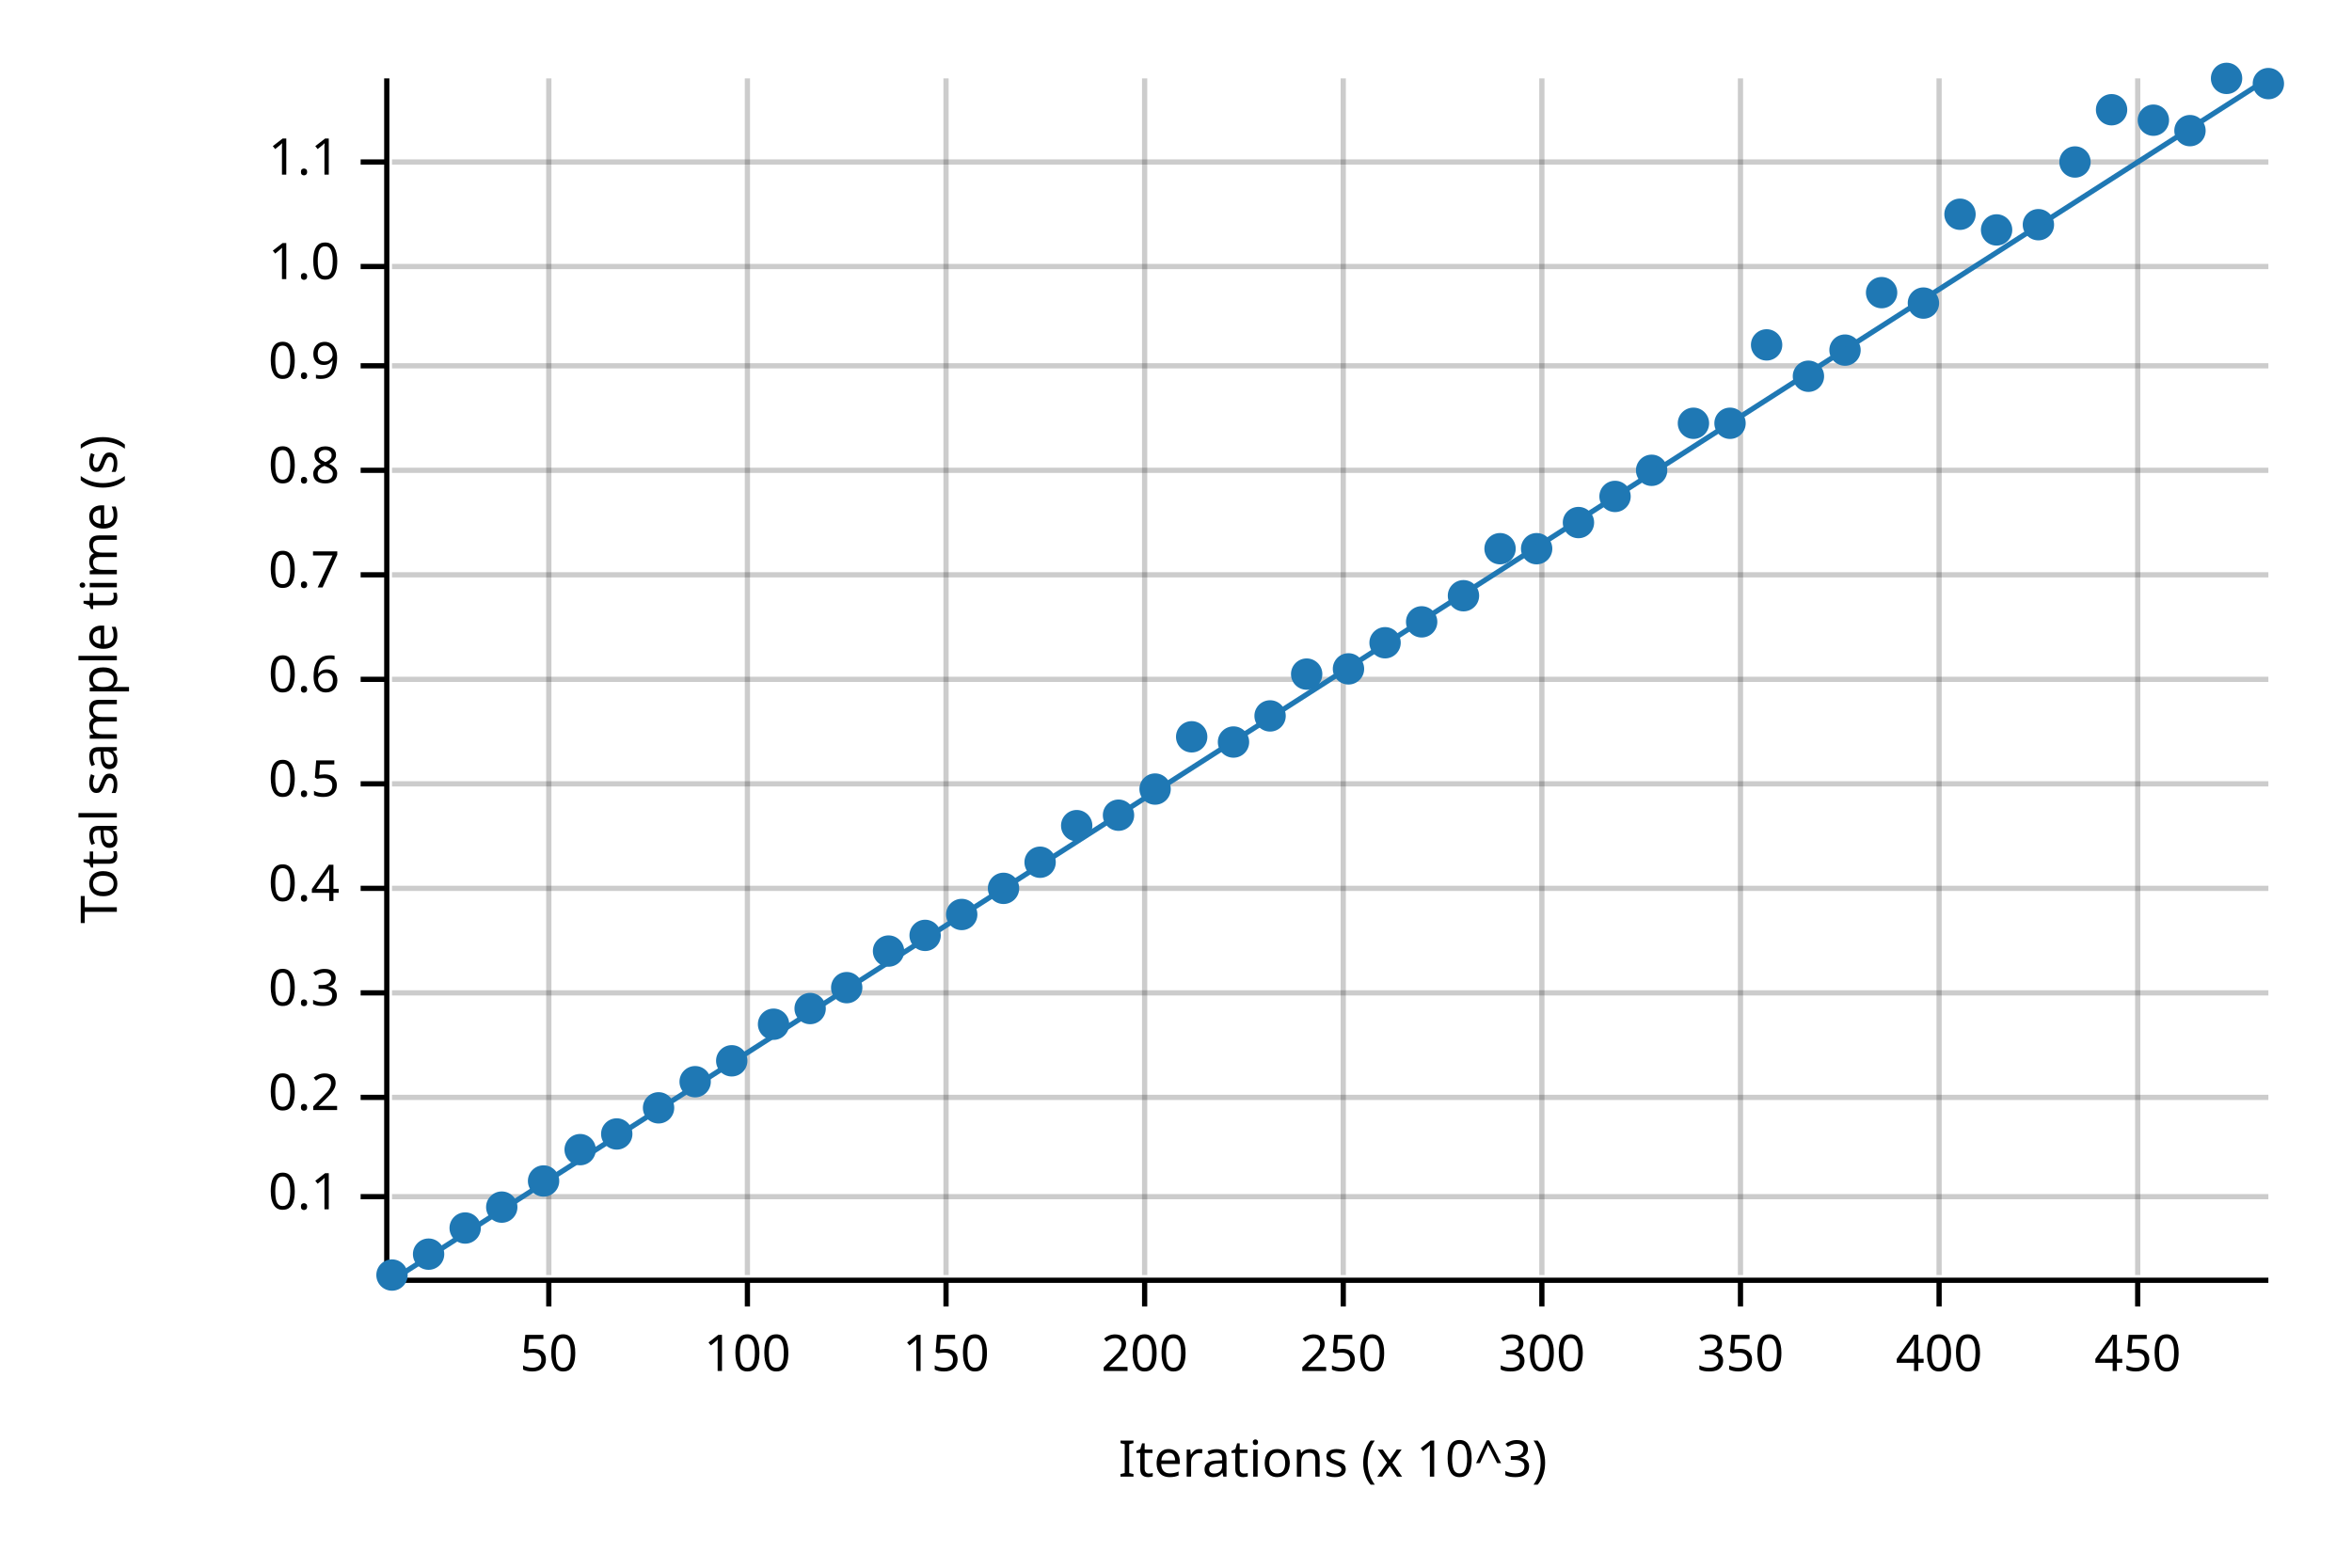
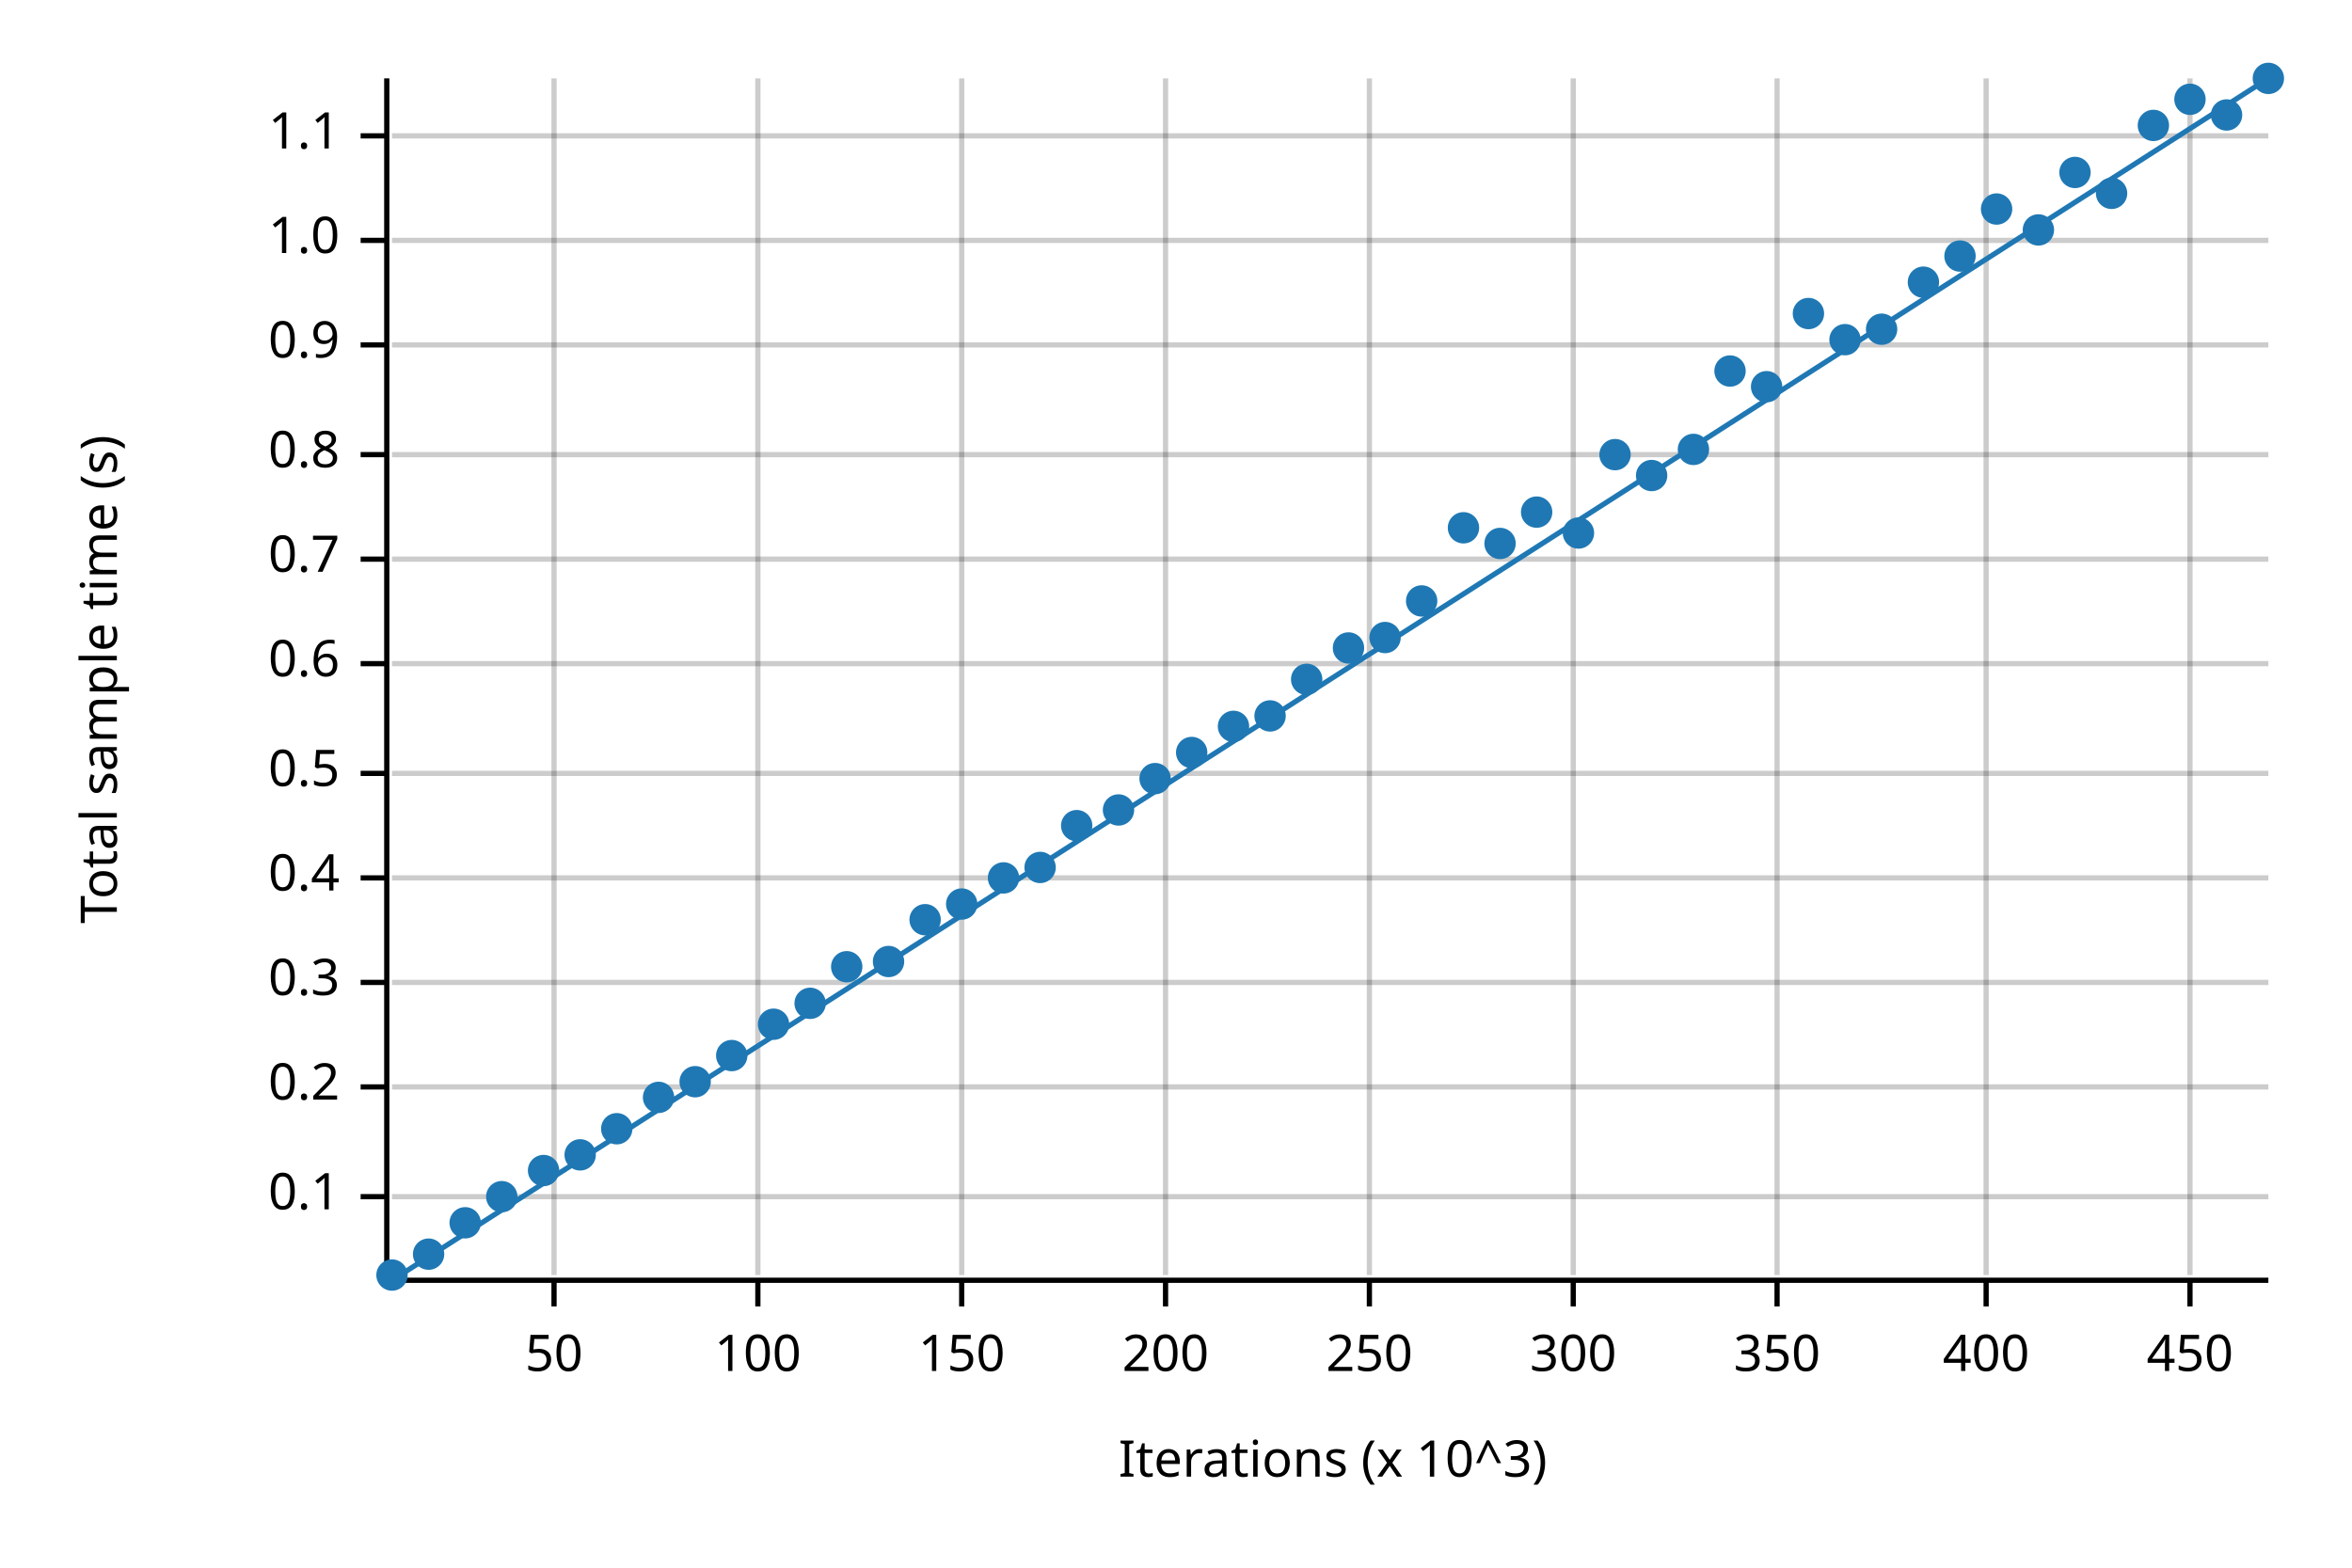
<svg xmlns="http://www.w3.org/2000/svg" width="450" height="300" viewBox="0 0 450 300">
  <text x="15" y="130" dy="0.76em" text-anchor="middle" font-family="sans-serif" font-size="9.677" opacity="1" fill="#000000" transform="rotate(270, 15, 130)">
Total sample time (s)
</text>
  <text x="255" y="285" dy="-0.5ex" text-anchor="middle" font-family="sans-serif" font-size="9.677" opacity="1" fill="#000000">
Iterations (x 10^3)
</text>
-   <line opacity="0.2" stroke="#000000" stroke-width="1" x1="105" y1="244" x2="105" y2="15" />
-   <line opacity="0.2" stroke="#000000" stroke-width="1" x1="143" y1="244" x2="143" y2="15" />
-   <line opacity="0.2" stroke="#000000" stroke-width="1" x1="181" y1="244" x2="181" y2="15" />
-   <line opacity="0.2" stroke="#000000" stroke-width="1" x1="219" y1="244" x2="219" y2="15" />
-   <line opacity="0.2" stroke="#000000" stroke-width="1" x1="257" y1="244" x2="257" y2="15" />
-   <line opacity="0.2" stroke="#000000" stroke-width="1" x1="295" y1="244" x2="295" y2="15" />
-   <line opacity="0.2" stroke="#000000" stroke-width="1" x1="333" y1="244" x2="333" y2="15" />
-   <line opacity="0.2" stroke="#000000" stroke-width="1" x1="371" y1="244" x2="371" y2="15" />
-   <line opacity="0.2" stroke="#000000" stroke-width="1" x1="409" y1="244" x2="409" y2="15" />
+   <line opacity="0.2" stroke="#000000" stroke-width="1" x1="106" y1="244" x2="106" y2="15" />
+   <line opacity="0.2" stroke="#000000" stroke-width="1" x1="145" y1="244" x2="145" y2="15" />
+   <line opacity="0.2" stroke="#000000" stroke-width="1" x1="184" y1="244" x2="184" y2="15" />
+   <line opacity="0.2" stroke="#000000" stroke-width="1" x1="223" y1="244" x2="223" y2="15" />
+   <line opacity="0.2" stroke="#000000" stroke-width="1" x1="262" y1="244" x2="262" y2="15" />
+   <line opacity="0.2" stroke="#000000" stroke-width="1" x1="301" y1="244" x2="301" y2="15" />
+   <line opacity="0.2" stroke="#000000" stroke-width="1" x1="340" y1="244" x2="340" y2="15" />
+   <line opacity="0.2" stroke="#000000" stroke-width="1" x1="380" y1="244" x2="380" y2="15" />
+   <line opacity="0.2" stroke="#000000" stroke-width="1" x1="419" y1="244" x2="419" y2="15" />
  <line opacity="0.2" stroke="#000000" stroke-width="1" x1="75" y1="229" x2="434" y2="229" />
-   <line opacity="0.2" stroke="#000000" stroke-width="1" x1="75" y1="210" x2="434" y2="210" />
-   <line opacity="0.2" stroke="#000000" stroke-width="1" x1="75" y1="190" x2="434" y2="190" />
-   <line opacity="0.2" stroke="#000000" stroke-width="1" x1="75" y1="170" x2="434" y2="170" />
-   <line opacity="0.2" stroke="#000000" stroke-width="1" x1="75" y1="150" x2="434" y2="150" />
-   <line opacity="0.2" stroke="#000000" stroke-width="1" x1="75" y1="130" x2="434" y2="130" />
-   <line opacity="0.2" stroke="#000000" stroke-width="1" x1="75" y1="110" x2="434" y2="110" />
-   <line opacity="0.2" stroke="#000000" stroke-width="1" x1="75" y1="90" x2="434" y2="90" />
-   <line opacity="0.2" stroke="#000000" stroke-width="1" x1="75" y1="70" x2="434" y2="70" />
-   <line opacity="0.2" stroke="#000000" stroke-width="1" x1="75" y1="51" x2="434" y2="51" />
-   <line opacity="0.2" stroke="#000000" stroke-width="1" x1="75" y1="31" x2="434" y2="31" />
+   <line opacity="0.2" stroke="#000000" stroke-width="1" x1="75" y1="208" x2="434" y2="208" />
+   <line opacity="0.2" stroke="#000000" stroke-width="1" x1="75" y1="188" x2="434" y2="188" />
+   <line opacity="0.2" stroke="#000000" stroke-width="1" x1="75" y1="168" x2="434" y2="168" />
+   <line opacity="0.2" stroke="#000000" stroke-width="1" x1="75" y1="148" x2="434" y2="148" />
+   <line opacity="0.2" stroke="#000000" stroke-width="1" x1="75" y1="127" x2="434" y2="127" />
+   <line opacity="0.2" stroke="#000000" stroke-width="1" x1="75" y1="107" x2="434" y2="107" />
+   <line opacity="0.2" stroke="#000000" stroke-width="1" x1="75" y1="87" x2="434" y2="87" />
+   <line opacity="0.2" stroke="#000000" stroke-width="1" x1="75" y1="66" x2="434" y2="66" />
+   <line opacity="0.2" stroke="#000000" stroke-width="1" x1="75" y1="46" x2="434" y2="46" />
+   <line opacity="0.2" stroke="#000000" stroke-width="1" x1="75" y1="26" x2="434" y2="26" />
  <polyline fill="none" opacity="1" stroke="#000000" stroke-width="1" points="74,15 74,244 " />
  <text x="65" y="229" dy="0.5ex" text-anchor="end" font-family="sans-serif" font-size="9.677" opacity="1" fill="#000000">
0.1
</text>
  <polyline fill="none" opacity="1" stroke="#000000" stroke-width="1" points="69,229 74,229 " />
-   <text x="65" y="210" dy="0.5ex" text-anchor="end" font-family="sans-serif" font-size="9.677" opacity="1" fill="#000000">
+   <text x="65" y="208" dy="0.5ex" text-anchor="end" font-family="sans-serif" font-size="9.677" opacity="1" fill="#000000">
0.2
</text>
-   <polyline fill="none" opacity="1" stroke="#000000" stroke-width="1" points="69,210 74,210 " />
-   <text x="65" y="190" dy="0.5ex" text-anchor="end" font-family="sans-serif" font-size="9.677" opacity="1" fill="#000000">
+   <polyline fill="none" opacity="1" stroke="#000000" stroke-width="1" points="69,208 74,208 " />
+   <text x="65" y="188" dy="0.5ex" text-anchor="end" font-family="sans-serif" font-size="9.677" opacity="1" fill="#000000">
0.3
</text>
-   <polyline fill="none" opacity="1" stroke="#000000" stroke-width="1" points="69,190 74,190 " />
-   <text x="65" y="170" dy="0.5ex" text-anchor="end" font-family="sans-serif" font-size="9.677" opacity="1" fill="#000000">
+   <polyline fill="none" opacity="1" stroke="#000000" stroke-width="1" points="69,188 74,188 " />
+   <text x="65" y="168" dy="0.5ex" text-anchor="end" font-family="sans-serif" font-size="9.677" opacity="1" fill="#000000">
0.4
</text>
-   <polyline fill="none" opacity="1" stroke="#000000" stroke-width="1" points="69,170 74,170 " />
-   <text x="65" y="150" dy="0.5ex" text-anchor="end" font-family="sans-serif" font-size="9.677" opacity="1" fill="#000000">
+   <polyline fill="none" opacity="1" stroke="#000000" stroke-width="1" points="69,168 74,168 " />
+   <text x="65" y="148" dy="0.5ex" text-anchor="end" font-family="sans-serif" font-size="9.677" opacity="1" fill="#000000">
0.5
</text>
-   <polyline fill="none" opacity="1" stroke="#000000" stroke-width="1" points="69,150 74,150 " />
-   <text x="65" y="130" dy="0.5ex" text-anchor="end" font-family="sans-serif" font-size="9.677" opacity="1" fill="#000000">
+   <polyline fill="none" opacity="1" stroke="#000000" stroke-width="1" points="69,148 74,148 " />
+   <text x="65" y="127" dy="0.5ex" text-anchor="end" font-family="sans-serif" font-size="9.677" opacity="1" fill="#000000">
0.6
</text>
-   <polyline fill="none" opacity="1" stroke="#000000" stroke-width="1" points="69,130 74,130 " />
-   <text x="65" y="110" dy="0.5ex" text-anchor="end" font-family="sans-serif" font-size="9.677" opacity="1" fill="#000000">
+   <polyline fill="none" opacity="1" stroke="#000000" stroke-width="1" points="69,127 74,127 " />
+   <text x="65" y="107" dy="0.5ex" text-anchor="end" font-family="sans-serif" font-size="9.677" opacity="1" fill="#000000">
0.7
</text>
-   <polyline fill="none" opacity="1" stroke="#000000" stroke-width="1" points="69,110 74,110 " />
-   <text x="65" y="90" dy="0.5ex" text-anchor="end" font-family="sans-serif" font-size="9.677" opacity="1" fill="#000000">
+   <polyline fill="none" opacity="1" stroke="#000000" stroke-width="1" points="69,107 74,107 " />
+   <text x="65" y="87" dy="0.5ex" text-anchor="end" font-family="sans-serif" font-size="9.677" opacity="1" fill="#000000">
0.8
</text>
-   <polyline fill="none" opacity="1" stroke="#000000" stroke-width="1" points="69,90 74,90 " />
-   <text x="65" y="70" dy="0.5ex" text-anchor="end" font-family="sans-serif" font-size="9.677" opacity="1" fill="#000000">
+   <polyline fill="none" opacity="1" stroke="#000000" stroke-width="1" points="69,87 74,87 " />
+   <text x="65" y="66" dy="0.5ex" text-anchor="end" font-family="sans-serif" font-size="9.677" opacity="1" fill="#000000">
0.9
</text>
-   <polyline fill="none" opacity="1" stroke="#000000" stroke-width="1" points="69,70 74,70 " />
-   <text x="65" y="51" dy="0.5ex" text-anchor="end" font-family="sans-serif" font-size="9.677" opacity="1" fill="#000000">
+   <polyline fill="none" opacity="1" stroke="#000000" stroke-width="1" points="69,66 74,66 " />
+   <text x="65" y="46" dy="0.5ex" text-anchor="end" font-family="sans-serif" font-size="9.677" opacity="1" fill="#000000">
1.0
</text>
-   <polyline fill="none" opacity="1" stroke="#000000" stroke-width="1" points="69,51 74,51 " />
-   <text x="65" y="31" dy="0.5ex" text-anchor="end" font-family="sans-serif" font-size="9.677" opacity="1" fill="#000000">
+   <polyline fill="none" opacity="1" stroke="#000000" stroke-width="1" points="69,46 74,46 " />
+   <text x="65" y="26" dy="0.5ex" text-anchor="end" font-family="sans-serif" font-size="9.677" opacity="1" fill="#000000">
1.1
</text>
-   <polyline fill="none" opacity="1" stroke="#000000" stroke-width="1" points="69,31 74,31 " />
+   <polyline fill="none" opacity="1" stroke="#000000" stroke-width="1" points="69,26 74,26 " />
  <polyline fill="none" opacity="1" stroke="#000000" stroke-width="1" points="75,245 434,245 " />
-   <text x="105" y="255" dy="0.76em" text-anchor="middle" font-family="sans-serif" font-size="9.677" opacity="1" fill="#000000">
+   <text x="106" y="255" dy="0.76em" text-anchor="middle" font-family="sans-serif" font-size="9.677" opacity="1" fill="#000000">
50
</text>
-   <polyline fill="none" opacity="1" stroke="#000000" stroke-width="1" points="105,245 105,250 " />
-   <text x="143" y="255" dy="0.76em" text-anchor="middle" font-family="sans-serif" font-size="9.677" opacity="1" fill="#000000">
+   <polyline fill="none" opacity="1" stroke="#000000" stroke-width="1" points="106,245 106,250 " />
+   <text x="145" y="255" dy="0.76em" text-anchor="middle" font-family="sans-serif" font-size="9.677" opacity="1" fill="#000000">
100
</text>
-   <polyline fill="none" opacity="1" stroke="#000000" stroke-width="1" points="143,245 143,250 " />
-   <text x="181" y="255" dy="0.76em" text-anchor="middle" font-family="sans-serif" font-size="9.677" opacity="1" fill="#000000">
+   <polyline fill="none" opacity="1" stroke="#000000" stroke-width="1" points="145,245 145,250 " />
+   <text x="184" y="255" dy="0.76em" text-anchor="middle" font-family="sans-serif" font-size="9.677" opacity="1" fill="#000000">
150
</text>
-   <polyline fill="none" opacity="1" stroke="#000000" stroke-width="1" points="181,245 181,250 " />
-   <text x="219" y="255" dy="0.76em" text-anchor="middle" font-family="sans-serif" font-size="9.677" opacity="1" fill="#000000">
+   <polyline fill="none" opacity="1" stroke="#000000" stroke-width="1" points="184,245 184,250 " />
+   <text x="223" y="255" dy="0.76em" text-anchor="middle" font-family="sans-serif" font-size="9.677" opacity="1" fill="#000000">
200
</text>
-   <polyline fill="none" opacity="1" stroke="#000000" stroke-width="1" points="219,245 219,250 " />
-   <text x="257" y="255" dy="0.76em" text-anchor="middle" font-family="sans-serif" font-size="9.677" opacity="1" fill="#000000">
+   <polyline fill="none" opacity="1" stroke="#000000" stroke-width="1" points="223,245 223,250 " />
+   <text x="262" y="255" dy="0.76em" text-anchor="middle" font-family="sans-serif" font-size="9.677" opacity="1" fill="#000000">
250
</text>
-   <polyline fill="none" opacity="1" stroke="#000000" stroke-width="1" points="257,245 257,250 " />
-   <text x="295" y="255" dy="0.76em" text-anchor="middle" font-family="sans-serif" font-size="9.677" opacity="1" fill="#000000">
+   <polyline fill="none" opacity="1" stroke="#000000" stroke-width="1" points="262,245 262,250 " />
+   <text x="301" y="255" dy="0.76em" text-anchor="middle" font-family="sans-serif" font-size="9.677" opacity="1" fill="#000000">
300
</text>
-   <polyline fill="none" opacity="1" stroke="#000000" stroke-width="1" points="295,245 295,250 " />
-   <text x="333" y="255" dy="0.76em" text-anchor="middle" font-family="sans-serif" font-size="9.677" opacity="1" fill="#000000">
+   <polyline fill="none" opacity="1" stroke="#000000" stroke-width="1" points="301,245 301,250 " />
+   <text x="340" y="255" dy="0.76em" text-anchor="middle" font-family="sans-serif" font-size="9.677" opacity="1" fill="#000000">
350
</text>
-   <polyline fill="none" opacity="1" stroke="#000000" stroke-width="1" points="333,245 333,250 " />
-   <text x="371" y="255" dy="0.76em" text-anchor="middle" font-family="sans-serif" font-size="9.677" opacity="1" fill="#000000">
+   <polyline fill="none" opacity="1" stroke="#000000" stroke-width="1" points="340,245 340,250 " />
+   <text x="380" y="255" dy="0.76em" text-anchor="middle" font-family="sans-serif" font-size="9.677" opacity="1" fill="#000000">
400
</text>
-   <polyline fill="none" opacity="1" stroke="#000000" stroke-width="1" points="371,245 371,250 " />
-   <text x="409" y="255" dy="0.76em" text-anchor="middle" font-family="sans-serif" font-size="9.677" opacity="1" fill="#000000">
+   <polyline fill="none" opacity="1" stroke="#000000" stroke-width="1" points="380,245 380,250 " />
+   <text x="419" y="255" dy="0.76em" text-anchor="middle" font-family="sans-serif" font-size="9.677" opacity="1" fill="#000000">
450
</text>
-   <polyline fill="none" opacity="1" stroke="#000000" stroke-width="1" points="409,245 409,250 " />
+   <polyline fill="none" opacity="1" stroke="#000000" stroke-width="1" points="419,245 419,250 " />
  <circle cx="75" cy="244" r="3" opacity="1" fill="#1F78B4" stroke="none" stroke-width="1" />
  <circle cx="82" cy="240" r="3" opacity="1" fill="#1F78B4" stroke="none" stroke-width="1" />
-   <circle cx="89" cy="235" r="3" opacity="1" fill="#1F78B4" stroke="none" stroke-width="1" />
-   <circle cx="96" cy="231" r="3" opacity="1" fill="#1F78B4" stroke="none" stroke-width="1" />
-   <circle cx="104" cy="226" r="3" opacity="1" fill="#1F78B4" stroke="none" stroke-width="1" />
-   <circle cx="111" cy="220" r="3" opacity="1" fill="#1F78B4" stroke="none" stroke-width="1" />
-   <circle cx="118" cy="217" r="3" opacity="1" fill="#1F78B4" stroke="none" stroke-width="1" />
-   <circle cx="126" cy="212" r="3" opacity="1" fill="#1F78B4" stroke="none" stroke-width="1" />
+   <circle cx="89" cy="234" r="3" opacity="1" fill="#1F78B4" stroke="none" stroke-width="1" />
+   <circle cx="96" cy="229" r="3" opacity="1" fill="#1F78B4" stroke="none" stroke-width="1" />
+   <circle cx="104" cy="224" r="3" opacity="1" fill="#1F78B4" stroke="none" stroke-width="1" />
+   <circle cx="111" cy="221" r="3" opacity="1" fill="#1F78B4" stroke="none" stroke-width="1" />
+   <circle cx="118" cy="216" r="3" opacity="1" fill="#1F78B4" stroke="none" stroke-width="1" />
+   <circle cx="126" cy="210" r="3" opacity="1" fill="#1F78B4" stroke="none" stroke-width="1" />
  <circle cx="133" cy="207" r="3" opacity="1" fill="#1F78B4" stroke="none" stroke-width="1" />
-   <circle cx="140" cy="203" r="3" opacity="1" fill="#1F78B4" stroke="none" stroke-width="1" />
+   <circle cx="140" cy="202" r="3" opacity="1" fill="#1F78B4" stroke="none" stroke-width="1" />
  <circle cx="148" cy="196" r="3" opacity="1" fill="#1F78B4" stroke="none" stroke-width="1" />
-   <circle cx="155" cy="193" r="3" opacity="1" fill="#1F78B4" stroke="none" stroke-width="1" />
-   <circle cx="162" cy="189" r="3" opacity="1" fill="#1F78B4" stroke="none" stroke-width="1" />
-   <circle cx="170" cy="182" r="3" opacity="1" fill="#1F78B4" stroke="none" stroke-width="1" />
-   <circle cx="177" cy="179" r="3" opacity="1" fill="#1F78B4" stroke="none" stroke-width="1" />
-   <circle cx="184" cy="175" r="3" opacity="1" fill="#1F78B4" stroke="none" stroke-width="1" />
-   <circle cx="192" cy="170" r="3" opacity="1" fill="#1F78B4" stroke="none" stroke-width="1" />
-   <circle cx="199" cy="165" r="3" opacity="1" fill="#1F78B4" stroke="none" stroke-width="1" />
+   <circle cx="155" cy="192" r="3" opacity="1" fill="#1F78B4" stroke="none" stroke-width="1" />
+   <circle cx="162" cy="185" r="3" opacity="1" fill="#1F78B4" stroke="none" stroke-width="1" />
+   <circle cx="170" cy="184" r="3" opacity="1" fill="#1F78B4" stroke="none" stroke-width="1" />
+   <circle cx="177" cy="176" r="3" opacity="1" fill="#1F78B4" stroke="none" stroke-width="1" />
+   <circle cx="184" cy="173" r="3" opacity="1" fill="#1F78B4" stroke="none" stroke-width="1" />
+   <circle cx="192" cy="168" r="3" opacity="1" fill="#1F78B4" stroke="none" stroke-width="1" />
+   <circle cx="199" cy="166" r="3" opacity="1" fill="#1F78B4" stroke="none" stroke-width="1" />
  <circle cx="206" cy="158" r="3" opacity="1" fill="#1F78B4" stroke="none" stroke-width="1" />
-   <circle cx="214" cy="156" r="3" opacity="1" fill="#1F78B4" stroke="none" stroke-width="1" />
-   <circle cx="221" cy="151" r="3" opacity="1" fill="#1F78B4" stroke="none" stroke-width="1" />
-   <circle cx="228" cy="141" r="3" opacity="1" fill="#1F78B4" stroke="none" stroke-width="1" />
-   <circle cx="236" cy="142" r="3" opacity="1" fill="#1F78B4" stroke="none" stroke-width="1" />
+   <circle cx="214" cy="155" r="3" opacity="1" fill="#1F78B4" stroke="none" stroke-width="1" />
+   <circle cx="221" cy="149" r="3" opacity="1" fill="#1F78B4" stroke="none" stroke-width="1" />
+   <circle cx="228" cy="144" r="3" opacity="1" fill="#1F78B4" stroke="none" stroke-width="1" />
+   <circle cx="236" cy="139" r="3" opacity="1" fill="#1F78B4" stroke="none" stroke-width="1" />
  <circle cx="243" cy="137" r="3" opacity="1" fill="#1F78B4" stroke="none" stroke-width="1" />
-   <circle cx="250" cy="129" r="3" opacity="1" fill="#1F78B4" stroke="none" stroke-width="1" />
-   <circle cx="258" cy="128" r="3" opacity="1" fill="#1F78B4" stroke="none" stroke-width="1" />
-   <circle cx="265" cy="123" r="3" opacity="1" fill="#1F78B4" stroke="none" stroke-width="1" />
-   <circle cx="272" cy="119" r="3" opacity="1" fill="#1F78B4" stroke="none" stroke-width="1" />
-   <circle cx="280" cy="114" r="3" opacity="1" fill="#1F78B4" stroke="none" stroke-width="1" />
-   <circle cx="287" cy="105" r="3" opacity="1" fill="#1F78B4" stroke="none" stroke-width="1" />
-   <circle cx="294" cy="105" r="3" opacity="1" fill="#1F78B4" stroke="none" stroke-width="1" />
-   <circle cx="302" cy="100" r="3" opacity="1" fill="#1F78B4" stroke="none" stroke-width="1" />
-   <circle cx="309" cy="95" r="3" opacity="1" fill="#1F78B4" stroke="none" stroke-width="1" />
-   <circle cx="316" cy="90" r="3" opacity="1" fill="#1F78B4" stroke="none" stroke-width="1" />
-   <circle cx="324" cy="81" r="3" opacity="1" fill="#1F78B4" stroke="none" stroke-width="1" />
-   <circle cx="331" cy="81" r="3" opacity="1" fill="#1F78B4" stroke="none" stroke-width="1" />
-   <circle cx="338" cy="66" r="3" opacity="1" fill="#1F78B4" stroke="none" stroke-width="1" />
-   <circle cx="346" cy="72" r="3" opacity="1" fill="#1F78B4" stroke="none" stroke-width="1" />
-   <circle cx="353" cy="67" r="3" opacity="1" fill="#1F78B4" stroke="none" stroke-width="1" />
-   <circle cx="360" cy="56" r="3" opacity="1" fill="#1F78B4" stroke="none" stroke-width="1" />
-   <circle cx="368" cy="58" r="3" opacity="1" fill="#1F78B4" stroke="none" stroke-width="1" />
-   <circle cx="375" cy="41" r="3" opacity="1" fill="#1F78B4" stroke="none" stroke-width="1" />
-   <circle cx="382" cy="44" r="3" opacity="1" fill="#1F78B4" stroke="none" stroke-width="1" />
-   <circle cx="390" cy="43" r="3" opacity="1" fill="#1F78B4" stroke="none" stroke-width="1" />
-   <circle cx="397" cy="31" r="3" opacity="1" fill="#1F78B4" stroke="none" stroke-width="1" />
-   <circle cx="404" cy="21" r="3" opacity="1" fill="#1F78B4" stroke="none" stroke-width="1" />
-   <circle cx="412" cy="23" r="3" opacity="1" fill="#1F78B4" stroke="none" stroke-width="1" />
-   <circle cx="419" cy="25" r="3" opacity="1" fill="#1F78B4" stroke="none" stroke-width="1" />
-   <circle cx="426" cy="15" r="3" opacity="1" fill="#1F78B4" stroke="none" stroke-width="1" />
-   <circle cx="434" cy="16" r="3" opacity="1" fill="#1F78B4" stroke="none" stroke-width="1" />
+   <circle cx="250" cy="130" r="3" opacity="1" fill="#1F78B4" stroke="none" stroke-width="1" />
+   <circle cx="258" cy="124" r="3" opacity="1" fill="#1F78B4" stroke="none" stroke-width="1" />
+   <circle cx="265" cy="122" r="3" opacity="1" fill="#1F78B4" stroke="none" stroke-width="1" />
+   <circle cx="272" cy="115" r="3" opacity="1" fill="#1F78B4" stroke="none" stroke-width="1" />
+   <circle cx="280" cy="101" r="3" opacity="1" fill="#1F78B4" stroke="none" stroke-width="1" />
+   <circle cx="287" cy="104" r="3" opacity="1" fill="#1F78B4" stroke="none" stroke-width="1" />
+   <circle cx="294" cy="98" r="3" opacity="1" fill="#1F78B4" stroke="none" stroke-width="1" />
+   <circle cx="302" cy="102" r="3" opacity="1" fill="#1F78B4" stroke="none" stroke-width="1" />
+   <circle cx="309" cy="87" r="3" opacity="1" fill="#1F78B4" stroke="none" stroke-width="1" />
+   <circle cx="316" cy="91" r="3" opacity="1" fill="#1F78B4" stroke="none" stroke-width="1" />
+   <circle cx="324" cy="86" r="3" opacity="1" fill="#1F78B4" stroke="none" stroke-width="1" />
+   <circle cx="331" cy="71" r="3" opacity="1" fill="#1F78B4" stroke="none" stroke-width="1" />
+   <circle cx="338" cy="74" r="3" opacity="1" fill="#1F78B4" stroke="none" stroke-width="1" />
+   <circle cx="346" cy="60" r="3" opacity="1" fill="#1F78B4" stroke="none" stroke-width="1" />
+   <circle cx="353" cy="65" r="3" opacity="1" fill="#1F78B4" stroke="none" stroke-width="1" />
+   <circle cx="360" cy="63" r="3" opacity="1" fill="#1F78B4" stroke="none" stroke-width="1" />
+   <circle cx="368" cy="54" r="3" opacity="1" fill="#1F78B4" stroke="none" stroke-width="1" />
+   <circle cx="375" cy="49" r="3" opacity="1" fill="#1F78B4" stroke="none" stroke-width="1" />
+   <circle cx="382" cy="40" r="3" opacity="1" fill="#1F78B4" stroke="none" stroke-width="1" />
+   <circle cx="390" cy="44" r="3" opacity="1" fill="#1F78B4" stroke="none" stroke-width="1" />
+   <circle cx="397" cy="33" r="3" opacity="1" fill="#1F78B4" stroke="none" stroke-width="1" />
+   <circle cx="404" cy="37" r="3" opacity="1" fill="#1F78B4" stroke="none" stroke-width="1" />
+   <circle cx="412" cy="24" r="3" opacity="1" fill="#1F78B4" stroke="none" stroke-width="1" />
+   <circle cx="419" cy="19" r="3" opacity="1" fill="#1F78B4" stroke="none" stroke-width="1" />
+   <circle cx="426" cy="22" r="3" opacity="1" fill="#1F78B4" stroke="none" stroke-width="1" />
+   <circle cx="434" cy="15" r="3" opacity="1" fill="#1F78B4" stroke="none" stroke-width="1" />
  <polyline fill="none" opacity="1" stroke="#1F78B4" stroke-width="1" points="75,245 434,15 " />
  <polygon opacity="0.25" fill="#1F78B4" points="75,245 434,15 434,15 " />
</svg>
